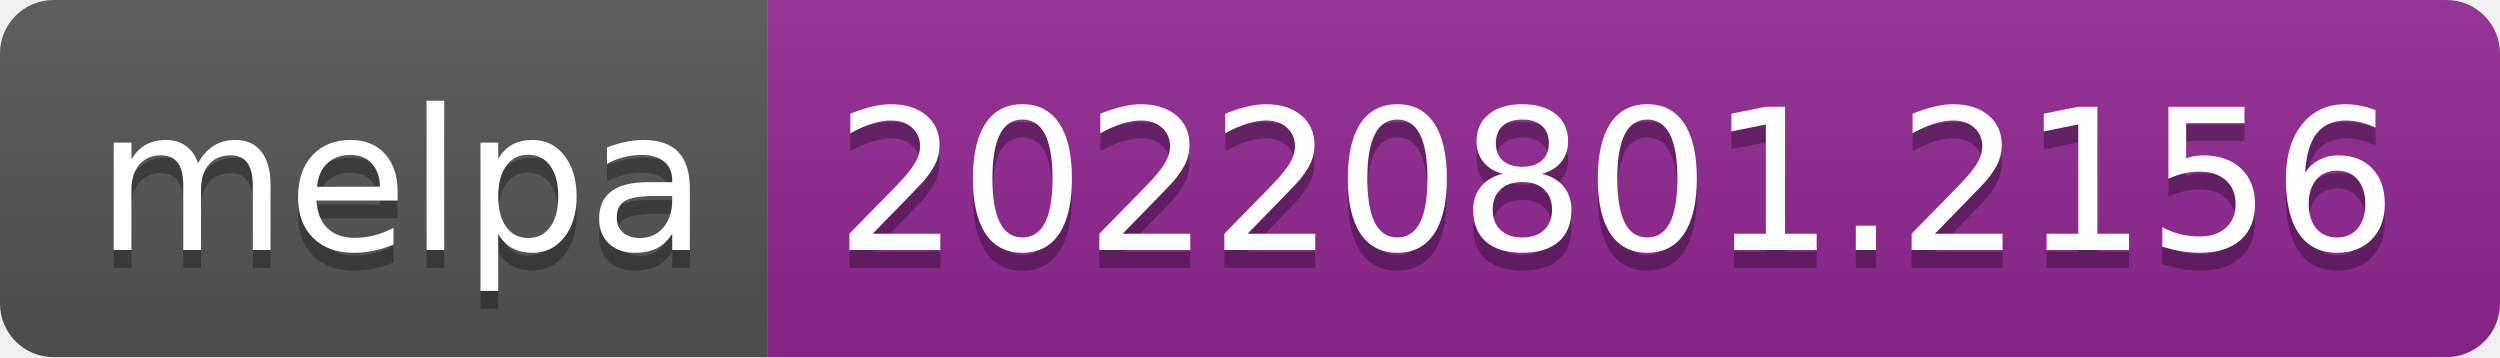
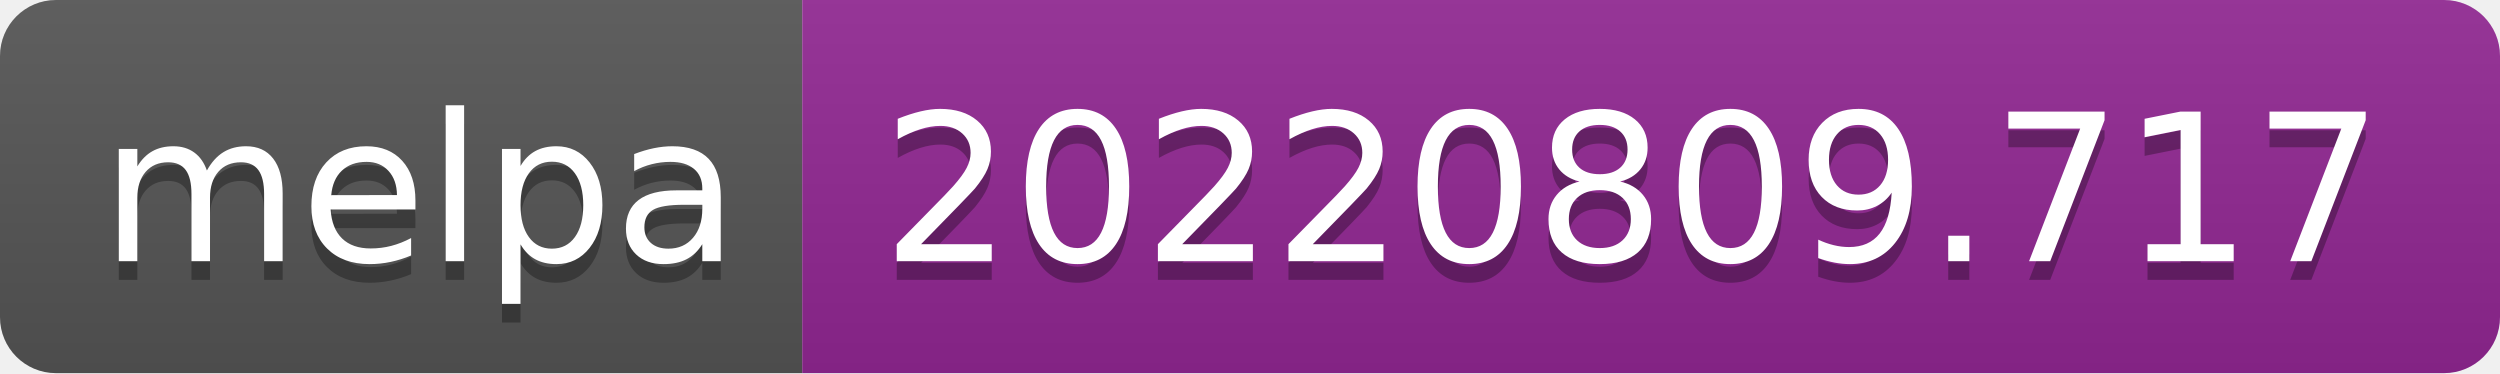
- <svg xmlns="http://www.w3.org/2000/svg" width="140" height="20" role="img" aria-label="melpa: 20220801.2156">
+ <svg xmlns="http://www.w3.org/2000/svg" width="134" height="20" role="img" aria-label="melpa: 20220809.717">
  <linearGradient id="s" x2="0" y2="100%">
    <stop offset="0" stop-color="#bbb" stop-opacity=".1" />
    <stop offset="1" stop-opacity=".1" />
  </linearGradient>
  <clipPath id="r">
-     <rect width="140" height="20" rx="3" fill="#fff" />
+     <rect width="134" height="20" rx="3" fill="#fff" />
  </clipPath>
  <g clip-path="url(#r)">
    <rect width="43" height="20" fill="#555" />
-     <rect x="43" width="97" height="20" fill="#922793" />
-     <rect width="140" height="20" fill="url(#s)" />
+     <rect x="43" width="91" height="20" fill="#922793" />
+     <rect width="134" height="20" fill="url(#s)" />
  </g>
  <g fill="#fff" text-anchor="middle" font-family="Verdana,Geneva,DejaVu Sans,sans-serif" text-rendering="geometricPrecision" font-size="110">
    <text aria-hidden="true" x="225" y="150" fill="#010101" fill-opacity=".3" transform="scale(.1)" textLength="330">melpa</text>
    <text x="225" y="140" transform="scale(.1)" fill="#fff" textLength="330">melpa</text>
-     <text aria-hidden="true" x="905" y="150" fill="#010101" fill-opacity=".3" transform="scale(.1)" textLength="870">20220801.2156</text>
-     <text x="905" y="140" transform="scale(.1)" fill="#fff" textLength="870">20220801.2156</text>
+     <text aria-hidden="true" x="875" y="150" fill="#010101" fill-opacity=".3" transform="scale(.1)" textLength="810">20220809.717</text>
+     <text x="875" y="140" transform="scale(.1)" fill="#fff" textLength="810">20220809.717</text>
  </g>
</svg>
